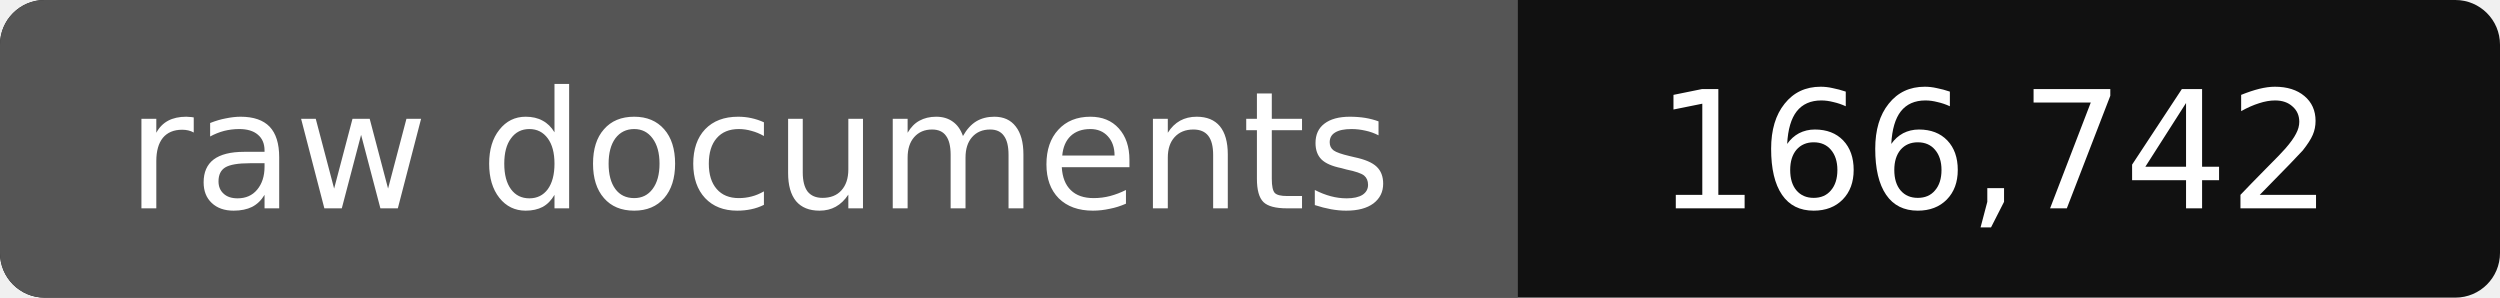
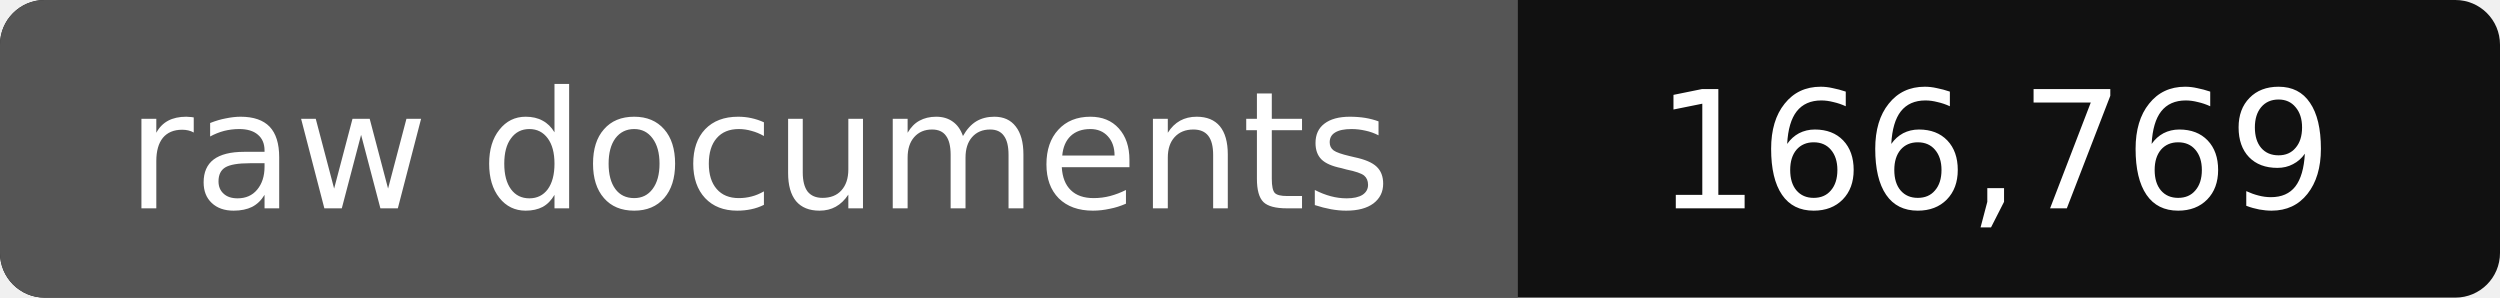
- <svg xmlns="http://www.w3.org/2000/svg" width="168" height="20" role="img" aria-label="raw documents: 166,742">
+ <svg xmlns="http://www.w3.org/2000/svg" width="168" height="20" role="img" aria-label="raw documents: 166,769">
  <rect width="168" height="20" rx="3" fill="#111" />
  <path fill="#555" d="M3 0h99v20H3a3 3 0 0 1-3-3V3a3 3 0 0 1 3-3z" />
  <g fill="#fff" text-anchor="middle" font-family="Verdana,DejaVu Sans,sans-serif" font-size="11">
    <text x="51" y="14">raw documents</text>
-     <text x="134" y="14">166,742</text>
+     <text x="134" y="14">166,769</text>
  </g>
</svg>
